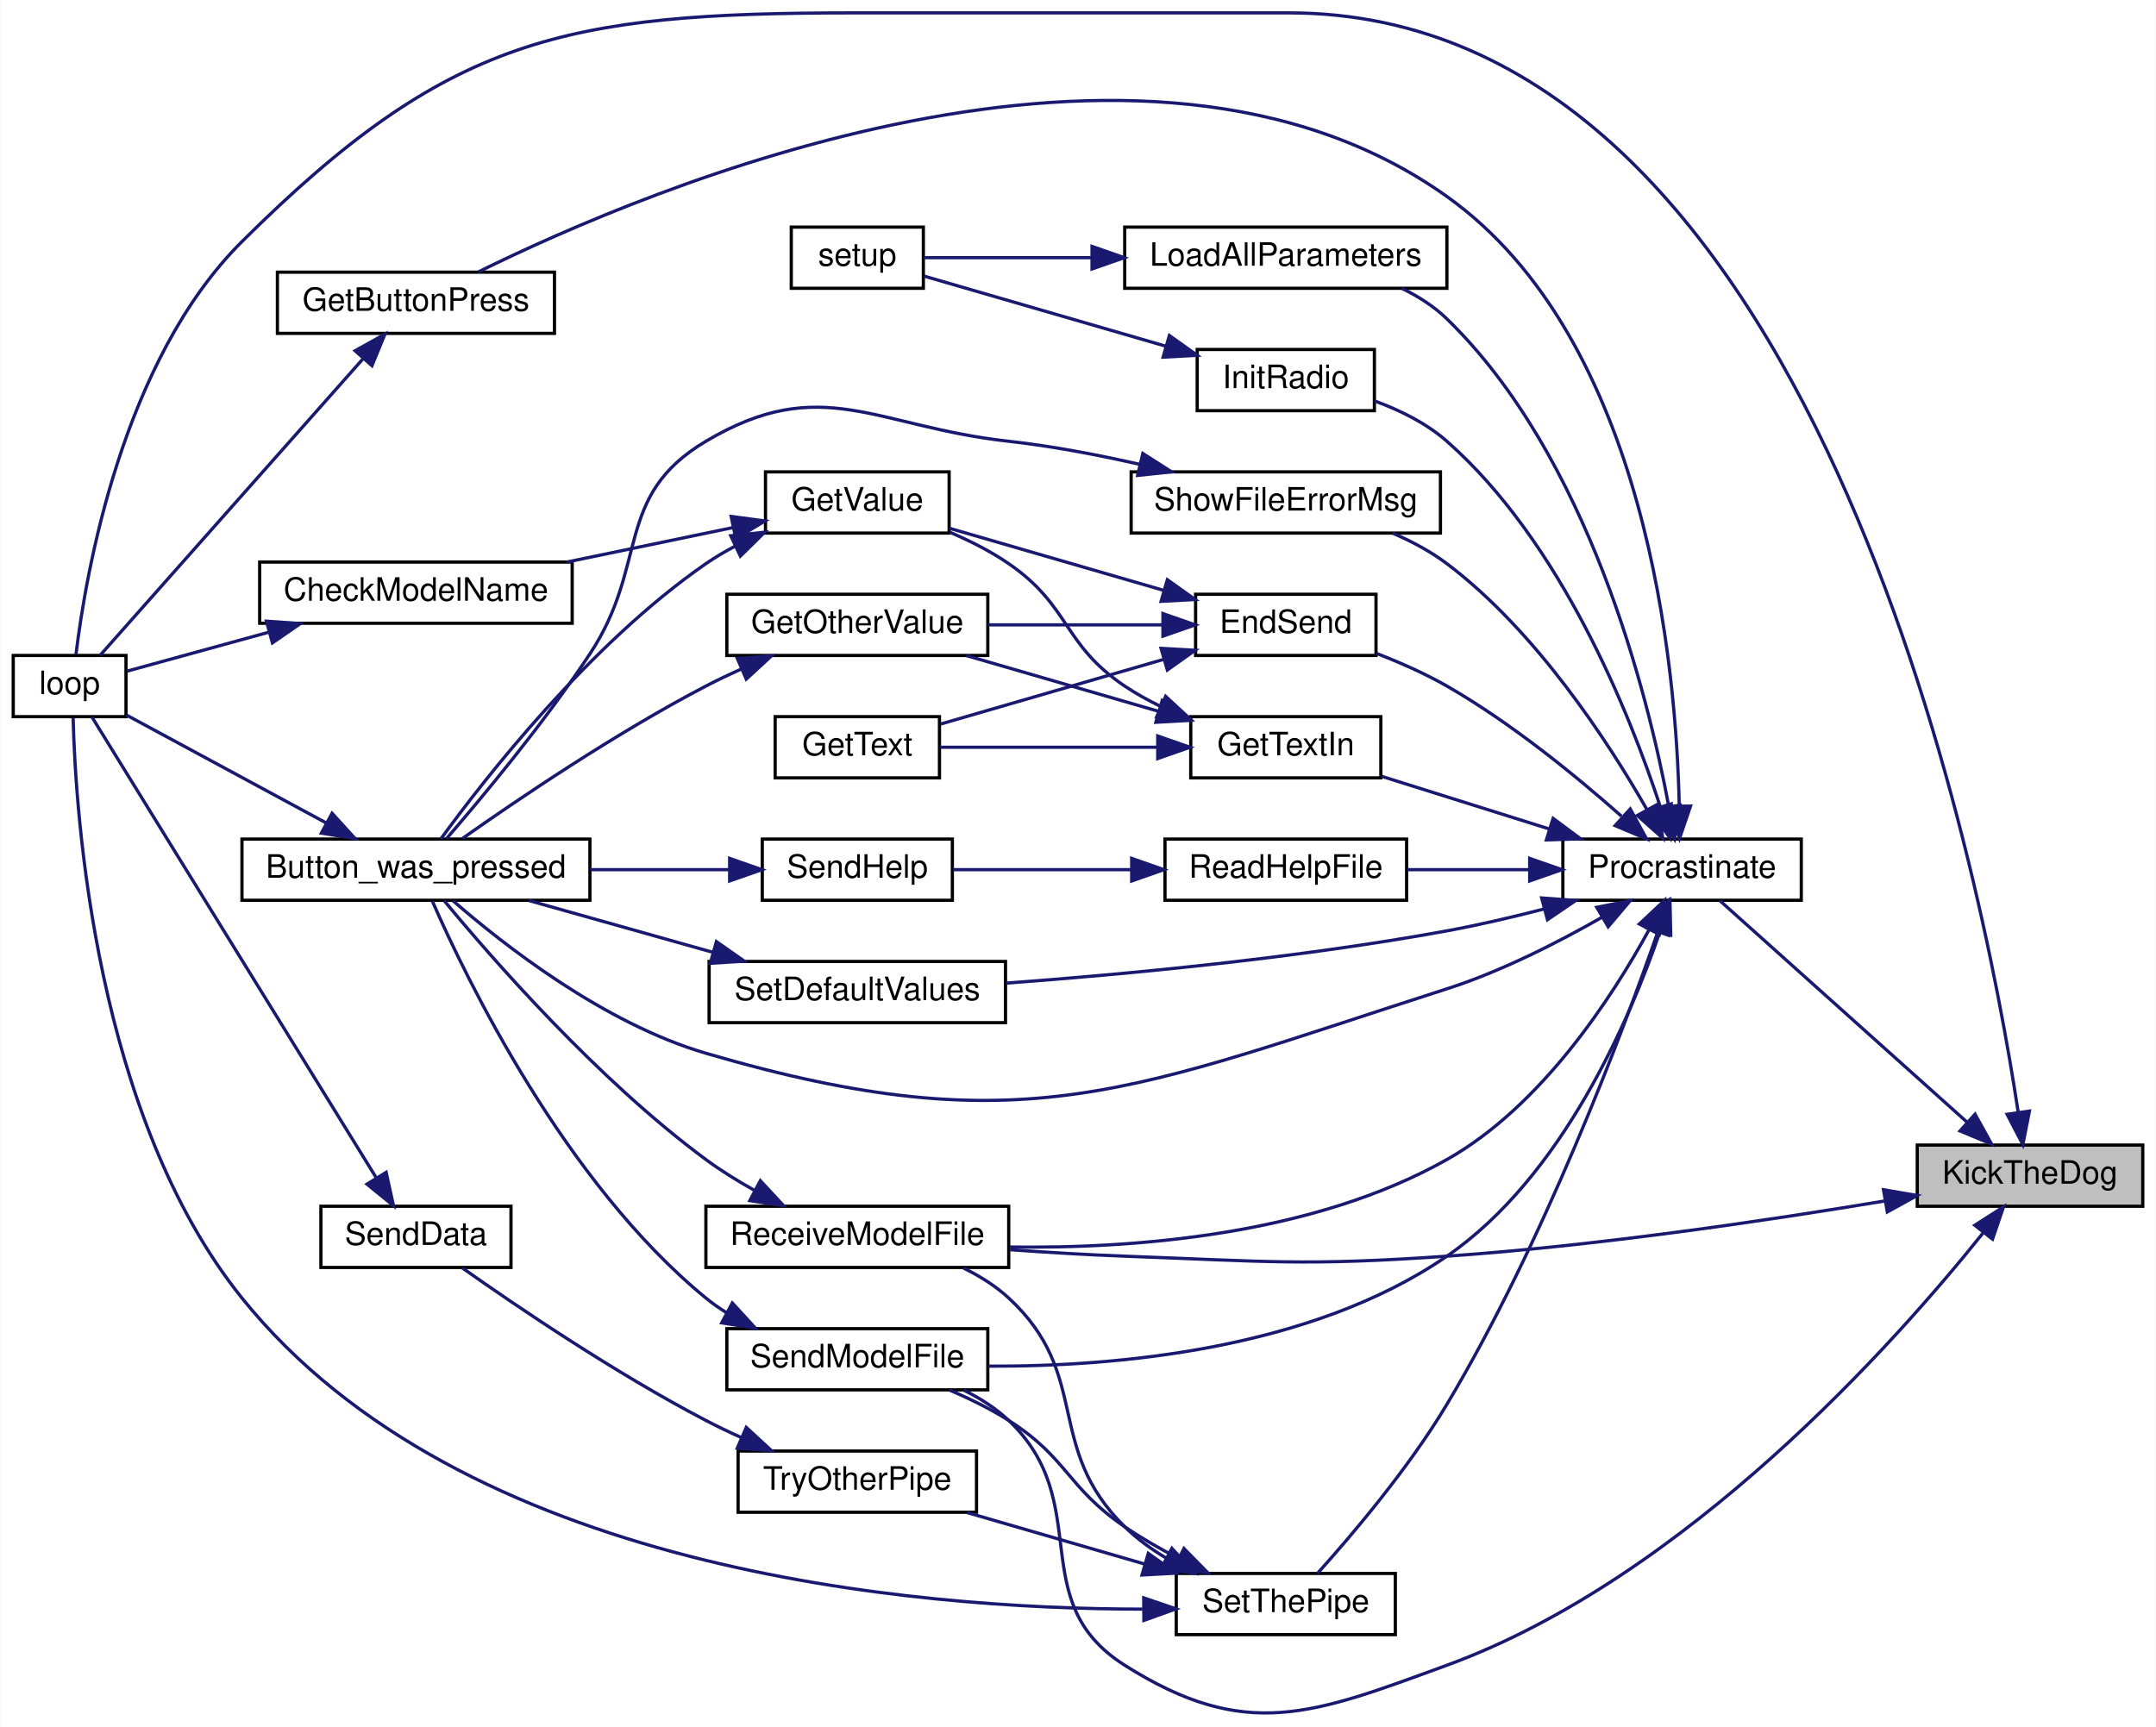
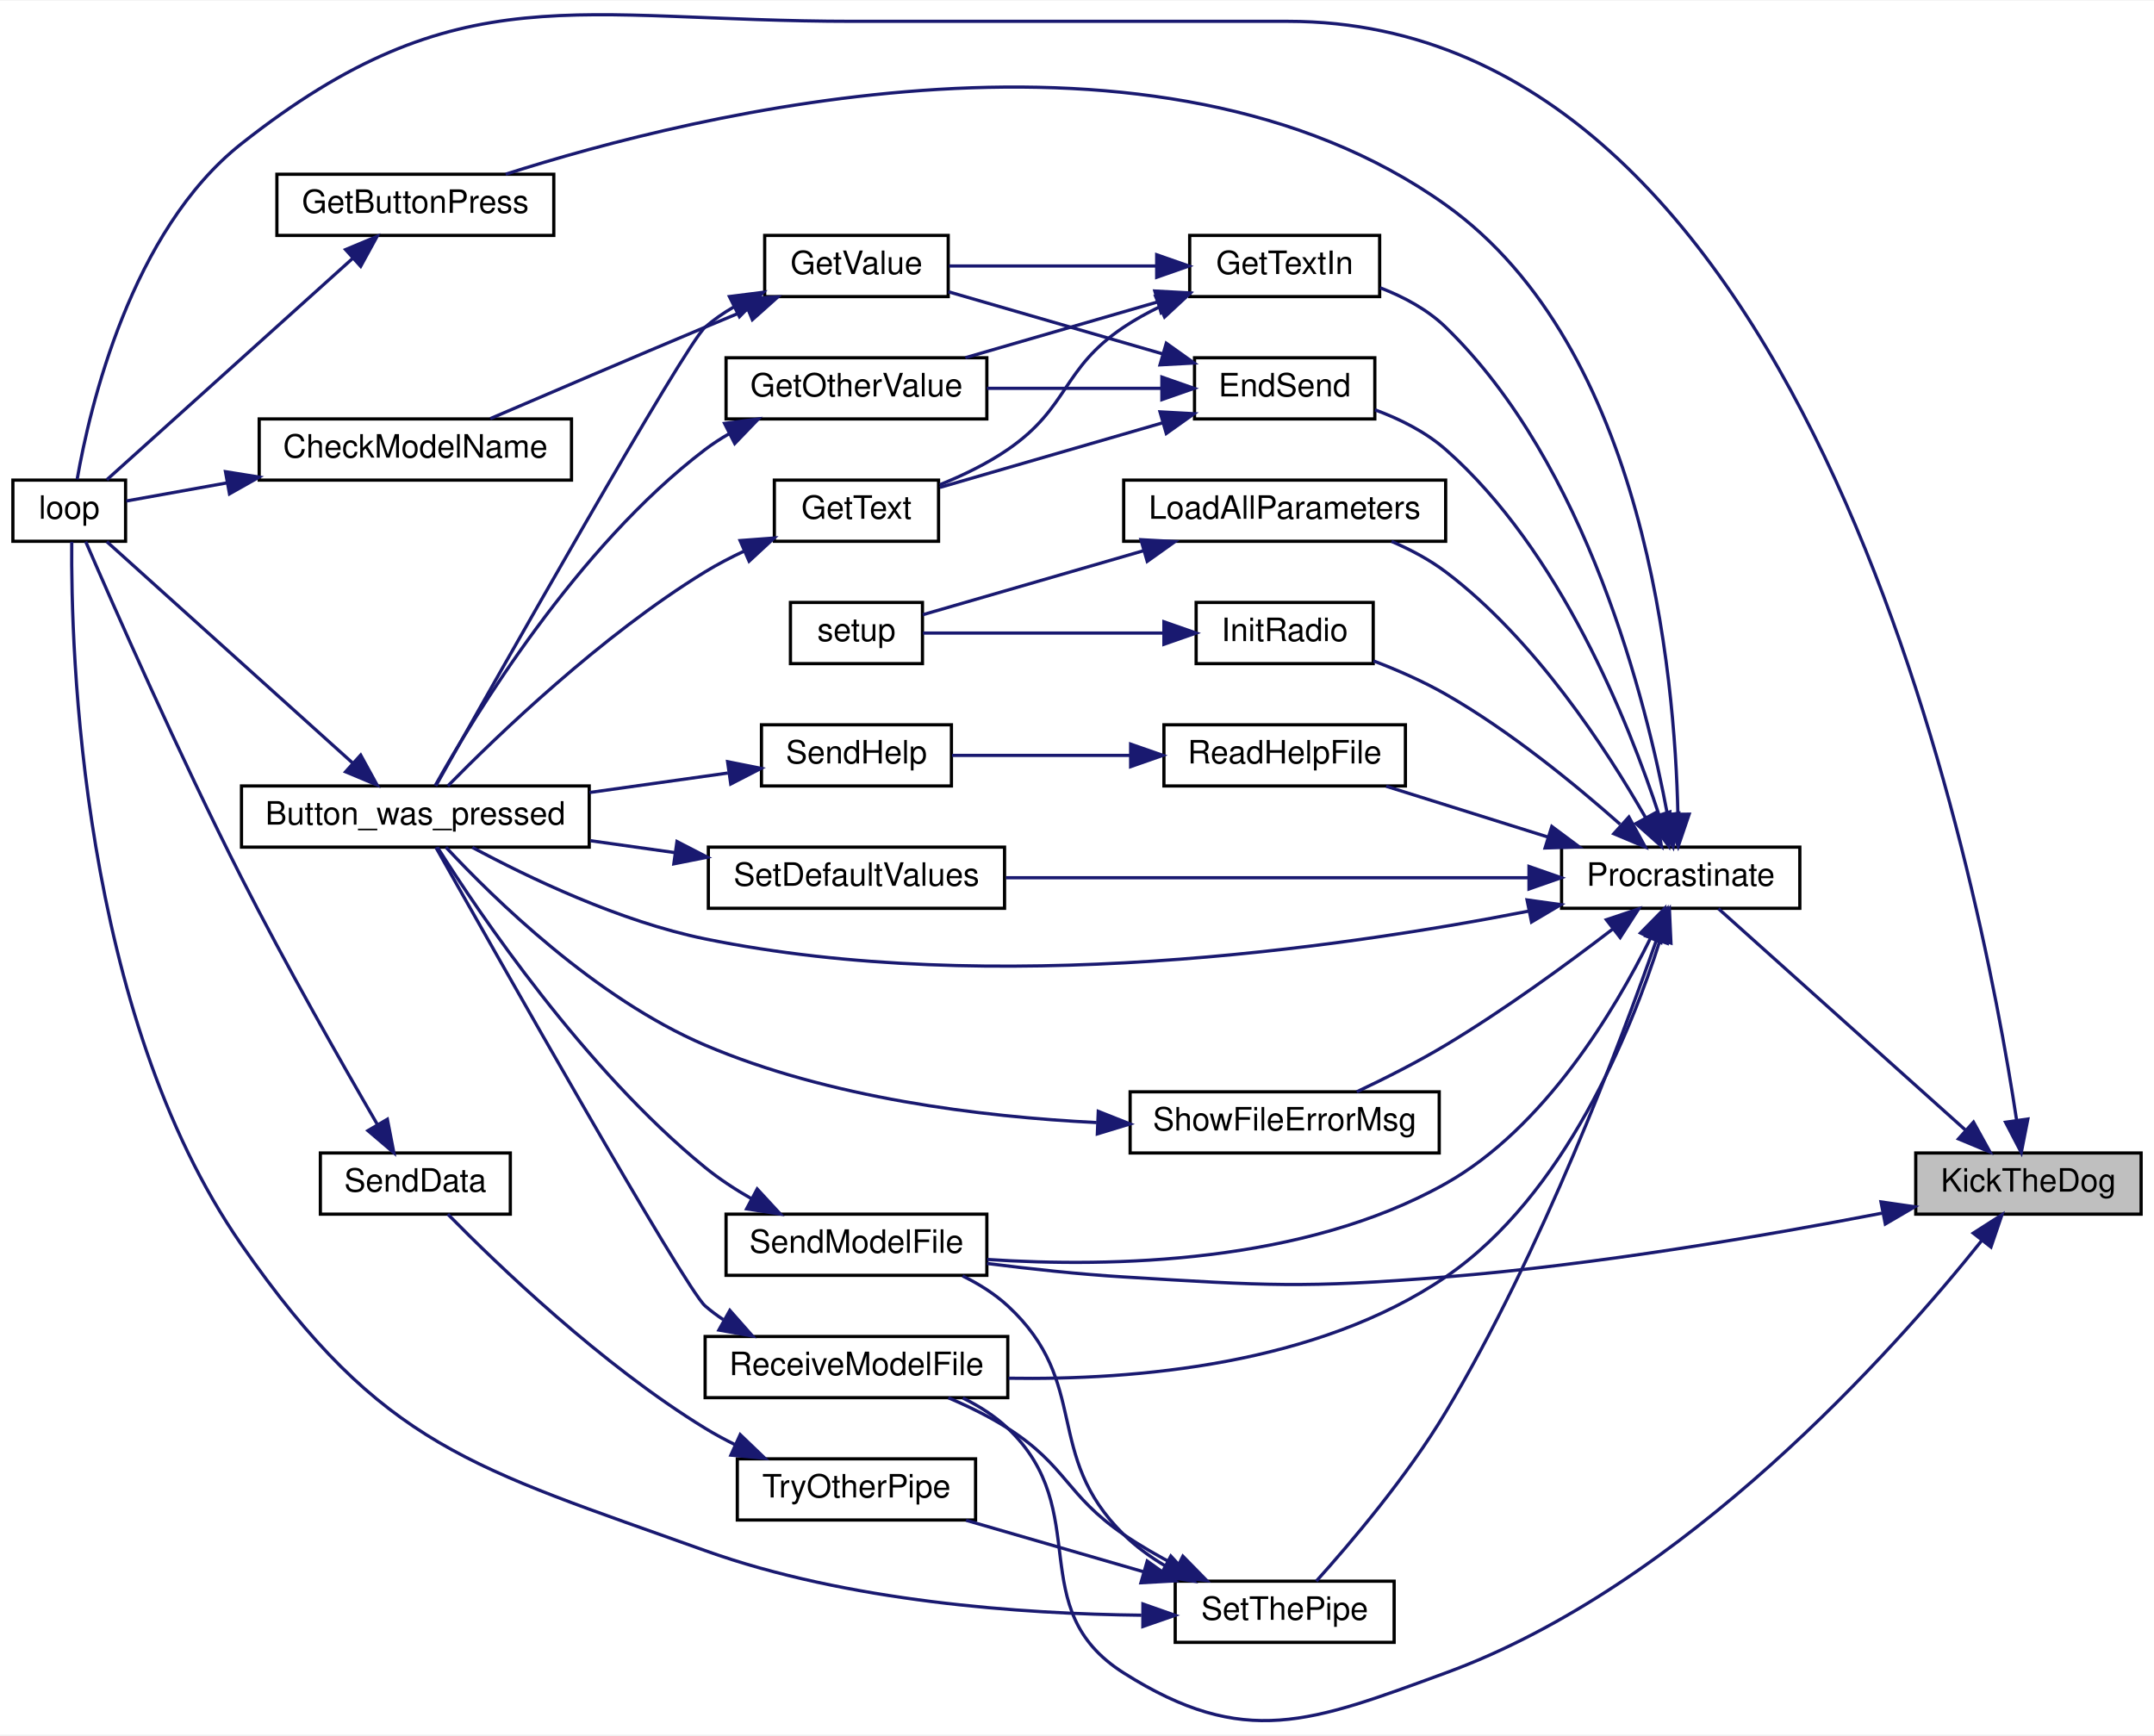
- <svg xmlns="http://www.w3.org/2000/svg" xmlns:xlink="http://www.w3.org/1999/xlink" width="669pt" height="536pt" viewBox="0.00 0.00 669.00 536.17">
-   <g id="graph0" class="graph" transform="scale(1 1) rotate(0) translate(4 532.17)">
-     <polygon fill="white" stroke="transparent" points="-4,4 -4,-532.17 665,-532.17 665,4 -4,4" />
+ <svg xmlns="http://www.w3.org/2000/svg" xmlns:xlink="http://www.w3.org/1999/xlink" width="669pt" height="539pt" viewBox="0.00 0.00 669.00 538.59">
+   <g id="graph0" class="graph" transform="scale(1 1) rotate(0) translate(4 534.59)">
+     <polygon fill="white" stroke="transparent" points="-4,4 -4,-534.59 665,-534.59 665,4 -4,4" />
    <g id="node1" class="node">
      <g id="a_node1">
        <a xlink:title=" ">
          <polygon fill="#bfbfbf" stroke="black" points="591,-157.67 591,-176.67 661,-176.67 661,-157.67 591,-157.67" />
          <text text-anchor="middle" x="626" y="-164.67" font-family="Helvetica,sans-Serif" font-size="10.00">KickTheDog</text>
        </a>
      </g>
    </g>
    <g id="node2" class="node">
      <g id="a_node2">
        <a xlink:href="_transmitter_code_2src_2main_8cpp.html#afe461d27b9c48d5921c00d521181f12f" target="_top" xlink:title=" ">
-           <polygon fill="white" stroke="black" points="0,-309.67 0,-328.67 35,-328.67 35,-309.67 0,-309.67" />
-           <text text-anchor="middle" x="17.5" y="-316.67" font-family="Helvetica,sans-Serif" font-size="10.00">loop</text>
+           <polygon fill="white" stroke="black" points="0,-366.67 0,-385.67 35,-385.67 35,-366.67 0,-366.67" />
+           <text text-anchor="middle" x="17.5" y="-373.67" font-family="Helvetica,sans-Serif" font-size="10.00">loop</text>
        </a>
      </g>
    </g>
    <g id="edge1" class="edge">
-       <path fill="none" stroke="midnightblue" d="M622.33,-186.86C610.91,-262.24 559.08,-528.17 396,-528.17 396,-528.17 396,-528.17 261,-528.17 170.85,-528.17 134.93,-520.72 71,-457.17 33.73,-420.12 22.49,-353.91 19.48,-329.01" />
+       <path fill="none" stroke="midnightblue" d="M622.33,-186.86C610.91,-262.24 559.08,-528.17 396,-528.17 396,-528.17 396,-528.17 261,-528.17 174.88,-528.17 138.59,-543.53 71,-490.17 36.62,-463.03 23.86,-408.23 19.97,-385.94" />
      <polygon fill="midnightblue" stroke="midnightblue" points="625.82,-187.22 623.78,-176.82 618.89,-186.22 625.82,-187.22" />
    </g>
    <g id="node3" class="node">
      <g id="a_node3">
        <a xlink:href="_radio_functions_8cpp.html#a760609a682300dfe6bfaac737fd4d5eb" target="_top" xlink:title=" ">
          <polygon fill="white" stroke="black" points="481,-252.67 481,-271.67 555,-271.67 555,-252.67 481,-252.67" />
          <text text-anchor="middle" x="518" y="-259.67" font-family="Helvetica,sans-Serif" font-size="10.00">Procrastinate</text>
        </a>
      </g>
    </g>
    <g id="edge2" class="edge">
      <path fill="none" stroke="midnightblue" d="M606.58,-183.67C584.37,-203.58 547.76,-236.39 529.73,-252.55" />
      <polygon fill="midnightblue" stroke="midnightblue" points="608.94,-186.26 614.06,-176.98 604.27,-181.05 608.94,-186.26" />
    </g>
    <g id="node17" class="node">
      <g id="a_node17">
        <a xlink:href="_transmitter_code_2src_2main_8cpp.html#ab7c9edf843c732d7fe296564f39bc0dc" target="_top" xlink:title="RECEIVE A MODEL FILE.">
-           <polygon fill="white" stroke="black" points="215,-138.67 215,-157.67 309,-157.67 309,-138.67 215,-138.67" />
-           <text text-anchor="middle" x="262" y="-145.67" font-family="Helvetica,sans-Serif" font-size="10.00">ReceiveModelFile</text>
-         </a>
-       </g>
-     </g>
-     <g id="edge41" class="edge">
-       <path fill="none" stroke="midnightblue" d="M580.72,-159.28C544.39,-153.23 491.55,-145.39 445,-142.17 400.66,-139.1 389.41,-140.55 345,-142.17 333.45,-142.59 320.99,-143.35 309.37,-144.18" />
-       <polygon fill="midnightblue" stroke="midnightblue" points="580.53,-162.8 590.97,-161.01 581.7,-155.9 580.53,-162.8" />
+           <polygon fill="white" stroke="black" points="215,-100.67 215,-119.67 309,-119.67 309,-100.67 215,-100.67" />
+           <text text-anchor="middle" x="262" y="-107.67" font-family="Helvetica,sans-Serif" font-size="10.00">ReceiveModelFile</text>
+         </a>
+       </g>
+     </g>
+     <g id="edge42" class="edge">
+       <path fill="none" stroke="midnightblue" d="M611.42,-149.37C584.26,-115.43 519.4,-42.38 445,-15.17 403.26,0.1 382.56,8.6 345,-15.17 313.42,-35.16 336.09,-65.42 309,-91.17 304.99,-94.98 300.11,-98.07 295.05,-100.57" />
+       <polygon fill="midnightblue" stroke="midnightblue" points="608.86,-151.77 617.78,-157.48 614.36,-147.45 608.86,-151.77" />
    </g>
    <g id="node18" class="node">
      <g id="a_node18">
        <a xlink:href="_transmitter_code_2src_2main_8cpp.html#a58c67a975068930341f0663e0a08c9d3" target="_top" xlink:title="SEND A MODEL FILE.">
-           <polygon fill="white" stroke="black" points="221.5,-100.67 221.5,-119.67 302.5,-119.67 302.5,-100.67 221.5,-100.67" />
-           <text text-anchor="middle" x="262" y="-107.67" font-family="Helvetica,sans-Serif" font-size="10.00">SendModelFile</text>
-         </a>
-       </g>
-     </g>
-     <g id="edge42" class="edge">
-       <path fill="none" stroke="midnightblue" d="M611.42,-149.37C584.26,-115.43 519.4,-42.38 445,-15.17 403.26,0.1 382.56,8.6 345,-15.17 313.42,-35.16 336.09,-65.42 309,-91.17 304.99,-94.98 300.11,-98.07 295.05,-100.57" />
-       <polygon fill="midnightblue" stroke="midnightblue" points="608.86,-151.77 617.78,-157.48 614.36,-147.45 608.86,-151.77" />
+           <polygon fill="white" stroke="black" points="221.5,-138.67 221.5,-157.67 302.5,-157.67 302.5,-138.67 221.5,-138.67" />
+           <text text-anchor="middle" x="262" y="-145.67" font-family="Helvetica,sans-Serif" font-size="10.00">SendModelFile</text>
+         </a>
+       </g>
+     </g>
+     <g id="edge43" class="edge">
+       <path fill="none" stroke="midnightblue" d="M580.45,-157.96C544.17,-150.95 491.52,-141.89 445,-138.17 400.7,-134.62 389.36,-135.47 345,-138.17 331.11,-139.01 315.98,-140.65 302.53,-142.36" />
+       <polygon fill="midnightblue" stroke="midnightblue" points="580.2,-161.48 590.69,-159.96 581.55,-154.61 580.2,-161.48" />
    </g>
    <g id="node4" class="node">
      <g id="a_node4">
        <a xlink:href="_transmitter_code_2src_2main_8cpp.html#aed6c682ed45951f95e0b02cf6b570da2" target="_top" xlink:title=" ">
-           <polygon fill="white" stroke="black" points="71,-252.67 71,-271.67 179,-271.67 179,-252.67 71,-252.67" />
-           <text text-anchor="middle" x="125" y="-259.67" font-family="Helvetica,sans-Serif" font-size="10.00">Button_was_pressed</text>
+           <polygon fill="white" stroke="black" points="71,-271.67 71,-290.67 179,-290.67 179,-271.67 71,-271.67" />
+           <text text-anchor="middle" x="125" y="-278.67" font-family="Helvetica,sans-Serif" font-size="10.00">Button_was_pressed</text>
        </a>
      </g>
    </g>
    <g id="edge3" class="edge">
-       <path fill="none" stroke="midnightblue" d="M493.18,-247.41C479.55,-239.62 461.85,-230.57 445,-225.17 347.29,-193.83 313.47,-176.34 215,-205.17 183.3,-214.45 152.18,-238.86 136.49,-252.53" />
-       <polygon fill="midnightblue" stroke="midnightblue" points="491.51,-250.49 501.91,-252.54 495.06,-244.45 491.51,-250.49" />
+       <path fill="none" stroke="midnightblue" d="M470.91,-251.82C411.23,-240.12 304.28,-224.91 215,-243.17 188.5,-248.59 160.13,-262.22 142.72,-271.59" />
+       <polygon fill="midnightblue" stroke="midnightblue" points="470.28,-255.27 480.78,-253.81 471.67,-248.41 470.28,-255.27" />
    </g>
    <g id="node5" class="node">
      <g id="a_node5">
        <a xlink:href="_transmitter_code_2src_2main_8cpp.html#ad7b8aa834c87265667a5687b1787a1cc" target="_top" xlink:title=" ">
-           <polygon fill="white" stroke="black" points="367,-328.67 367,-347.67 423,-347.67 423,-328.67 367,-328.67" />
-           <text text-anchor="middle" x="395" y="-335.67" font-family="Helvetica,sans-Serif" font-size="10.00">EndSend</text>
+           <polygon fill="white" stroke="black" points="367,-404.67 367,-423.67 423,-423.67 423,-404.67 367,-404.67" />
+           <text text-anchor="middle" x="395" y="-411.67" font-family="Helvetica,sans-Serif" font-size="10.00">EndSend</text>
        </a>
      </g>
    </g>
    <g id="edge5" class="edge">
-       <path fill="none" stroke="midnightblue" d="M499.18,-278.78C485.24,-291.13 464.94,-307.76 445,-319.17 438.19,-323.07 430.43,-326.49 423.12,-329.32" />
-       <polygon fill="midnightblue" stroke="midnightblue" points="501.91,-281.03 506.98,-271.73 497.22,-275.84 501.91,-281.03" />
+       <path fill="none" stroke="midnightblue" d="M511.25,-281.69C501.86,-310.34 480.64,-363.77 445,-395.17 438.77,-400.66 430.78,-404.64 423.06,-407.5" />
+       <polygon fill="midnightblue" stroke="midnightblue" points="514.63,-282.61 514.27,-272.02 507.94,-280.52 514.63,-282.61" />
    </g>
    <g id="node10" class="node">
      <g id="a_node10">
        <a xlink:href="_transmitter_code_2src_2main_8cpp.html#acd96c3022716bba17005df2e6b3d0ed6" target="_top" xlink:title=" ">
-           <polygon fill="white" stroke="black" points="82,-428.67 82,-447.67 168,-447.67 168,-428.67 82,-428.67" />
-           <text text-anchor="middle" x="125" y="-435.67" font-family="Helvetica,sans-Serif" font-size="10.00">GetButtonPress</text>
-         </a>
-       </g>
-     </g>
-     <g id="edge13" class="edge">
-       <path fill="none" stroke="midnightblue" d="M517.13,-281.91C516.21,-324.93 507.24,-426.78 445,-471.17 350.03,-538.9 196.86,-473.67 144.35,-447.74" />
+           <polygon fill="white" stroke="black" points="82,-461.67 82,-480.67 168,-480.67 168,-461.67 82,-461.67" />
+           <text text-anchor="middle" x="125" y="-468.67" font-family="Helvetica,sans-Serif" font-size="10.00">GetButtonPress</text>
+         </a>
+       </g>
+     </g>
+     <g id="edge14" class="edge">
+       <path fill="none" stroke="midnightblue" d="M517.13,-281.91C516.21,-324.93 507.24,-426.78 445,-471.17 355.27,-535.16 212.28,-499.67 153.06,-480.69" />
      <polygon fill="midnightblue" stroke="midnightblue" points="520.63,-281.91 517.22,-271.88 513.63,-281.85 520.63,-281.91" />
    </g>
    <g id="node11" class="node">
      <g id="a_node11">
        <a xlink:href="_transmitter_code_2src_2main_8cpp.html#a6fe457db5d6bc71ccb447dee824abf6a" target="_top" xlink:title=" ">
-           <polygon fill="white" stroke="black" points="365.5,-290.67 365.5,-309.67 424.5,-309.67 424.5,-290.67 365.5,-290.67" />
-           <text text-anchor="middle" x="395" y="-297.67" font-family="Helvetica,sans-Serif" font-size="10.00">GetTextIn</text>
-         </a>
-       </g>
-     </g>
-     <g id="edge15" class="edge">
-       <path fill="none" stroke="midnightblue" d="M476.79,-274.8C459.8,-280.13 440.39,-286.23 424.86,-291.11" />
-       <polygon fill="midnightblue" stroke="midnightblue" points="477.97,-278.09 486.47,-271.76 475.88,-271.41 477.97,-278.09" />
+           <polygon fill="white" stroke="black" points="365.5,-442.67 365.5,-461.67 424.5,-461.67 424.5,-442.67 365.5,-442.67" />
+           <text text-anchor="middle" x="395" y="-449.67" font-family="Helvetica,sans-Serif" font-size="10.00">GetTextIn</text>
+         </a>
+       </g>
+     </g>
+     <g id="edge16" class="edge">
+       <path fill="none" stroke="midnightblue" d="M513.9,-281.68C507.37,-316.68 488.98,-390.43 445,-433.17 439.37,-438.64 432,-442.58 424.68,-445.4" />
+       <polygon fill="midnightblue" stroke="midnightblue" points="517.36,-282.22 515.63,-271.77 510.47,-281.02 517.36,-282.22" />
    </g>
    <g id="node12" class="node">
      <g id="a_node12">
        <a xlink:href="_radio_functions_8cpp.html#a86ce6c54618629a61b8502786d2ce82c" target="_top" xlink:title=" ">
-           <polygon fill="white" stroke="black" points="367.5,-404.67 367.5,-423.67 422.5,-423.67 422.5,-404.67 367.5,-404.67" />
-           <text text-anchor="middle" x="395" y="-411.67" font-family="Helvetica,sans-Serif" font-size="10.00">InitRadio</text>
-         </a>
-       </g>
-     </g>
-     <g id="edge19" class="edge">
-       <path fill="none" stroke="midnightblue" d="M511.25,-281.69C501.86,-310.34 480.64,-363.77 445,-395.17 438.63,-400.78 430.43,-404.82 422.55,-407.69" />
-       <polygon fill="midnightblue" stroke="midnightblue" points="514.63,-282.61 514.27,-272.02 507.94,-280.52 514.63,-282.61" />
+           <polygon fill="white" stroke="black" points="367.5,-328.67 367.5,-347.67 422.5,-347.67 422.5,-328.67 367.5,-328.67" />
+           <text text-anchor="middle" x="395" y="-335.67" font-family="Helvetica,sans-Serif" font-size="10.00">InitRadio</text>
+         </a>
+       </g>
+     </g>
+     <g id="edge20" class="edge">
+       <path fill="none" stroke="midnightblue" d="M499.18,-278.78C485.24,-291.13 464.94,-307.76 445,-319.17 438.03,-323.16 430.06,-326.65 422.61,-329.51" />
+       <polygon fill="midnightblue" stroke="midnightblue" points="501.91,-281.03 506.98,-271.73 497.22,-275.84 501.91,-281.03" />
    </g>
    <g id="node14" class="node">
      <g id="a_node14">
        <a xlink:href="_transmitter_code_2src_2main_8cpp.html#a909acb7ed667a5cc9c4ec6191fc33e75" target="_top" xlink:title=" ">
-           <polygon fill="white" stroke="black" points="345,-442.67 345,-461.67 445,-461.67 445,-442.67 345,-442.67" />
-           <text text-anchor="middle" x="395" y="-449.67" font-family="Helvetica,sans-Serif" font-size="10.00">LoadAllParameters</text>
-         </a>
-       </g>
-     </g>
-     <g id="edge21" class="edge">
-       <path fill="none" stroke="midnightblue" d="M513.9,-281.68C507.37,-316.68 488.98,-390.43 445,-433.17 441.01,-437.05 436.14,-440.16 431.03,-442.64" />
-       <polygon fill="midnightblue" stroke="midnightblue" points="517.36,-282.22 515.63,-271.77 510.47,-281.02 517.36,-282.22" />
+           <polygon fill="white" stroke="black" points="345,-366.67 345,-385.67 445,-385.67 445,-366.67 345,-366.67" />
+           <text text-anchor="middle" x="395" y="-373.67" font-family="Helvetica,sans-Serif" font-size="10.00">LoadAllParameters</text>
+         </a>
+       </g>
+     </g>
+     <g id="edge22" class="edge">
+       <path fill="none" stroke="midnightblue" d="M507.05,-280.91C494.95,-302.08 472.67,-336.3 445,-357.17 439.97,-360.96 434.1,-364.09 428.19,-366.63" />
+       <polygon fill="midnightblue" stroke="midnightblue" points="510.24,-282.38 512.02,-271.93 504.11,-278.99 510.24,-282.38" />
    </g>
    <g id="node15" class="node">
      <g id="a_node15">
        <a xlink:href="_transmitter_code_2src_2main_8cpp.html#a1f216143939b915de657fd5a3b3afdd8" target="_top" xlink:title=" ">
-           <polygon fill="white" stroke="black" points="357.5,-252.67 357.5,-271.67 432.5,-271.67 432.5,-252.67 357.5,-252.67" />
-           <text text-anchor="middle" x="395" y="-259.67" font-family="Helvetica,sans-Serif" font-size="10.00">ReadHelpFile</text>
-         </a>
-       </g>
-     </g>
-     <g id="edge23" class="edge">
-       <path fill="none" stroke="midnightblue" d="M470.44,-262.17C457.93,-262.17 444.58,-262.17 432.7,-262.17" />
-       <polygon fill="midnightblue" stroke="midnightblue" points="470.7,-265.67 480.7,-262.17 470.7,-258.67 470.7,-265.67" />
-     </g>
-     <g id="edge26" class="edge">
-       <path fill="none" stroke="midnightblue" d="M507.78,-243.56C496.23,-222.42 474.34,-188.72 445,-172.17 403.36,-148.68 348.03,-144.48 309.35,-145.02" />
-       <polygon fill="midnightblue" stroke="midnightblue" points="504.74,-245.3 512.47,-252.54 510.94,-242.06 504.74,-245.3" />
-     </g>
-     <g id="edge28" class="edge">
-       <path fill="none" stroke="midnightblue" d="M511.14,-242.91C501.81,-215.77 480.88,-166.83 445,-142.17 402.7,-113.09 342.18,-107.86 302.74,-108.03" />
-       <polygon fill="midnightblue" stroke="midnightblue" points="507.82,-244.04 514.25,-252.46 514.48,-241.87 507.82,-244.04" />
+           <polygon fill="white" stroke="black" points="357.5,-290.67 357.5,-309.67 432.5,-309.67 432.5,-290.67 357.5,-290.67" />
+           <text text-anchor="middle" x="395" y="-297.67" font-family="Helvetica,sans-Serif" font-size="10.00">ReadHelpFile</text>
+         </a>
+       </g>
+     </g>
+     <g id="edge24" class="edge">
+       <path fill="none" stroke="midnightblue" d="M476.62,-274.85C460.27,-279.98 441.71,-285.81 426.52,-290.58" />
+       <polygon fill="midnightblue" stroke="midnightblue" points="477.97,-278.09 486.47,-271.76 475.88,-271.41 477.97,-278.09" />
+     </g>
+     <g id="edge27" class="edge">
+       <path fill="none" stroke="midnightblue" d="M511.53,-242.59C502.59,-214.52 482.03,-163.43 445,-138.17 404.99,-110.87 348.6,-106.08 309.22,-106.71" />
+       <polygon fill="midnightblue" stroke="midnightblue" points="508.26,-243.87 514.49,-252.44 514.97,-241.86 508.26,-243.87" />
+     </g>
+     <g id="edge29" class="edge">
+       <path fill="none" stroke="midnightblue" d="M508.62,-243.39C497.56,-221.02 475.8,-184.52 445,-167.17 400.99,-142.37 341.44,-141.05 302.63,-143.6" />
+       <polygon fill="midnightblue" stroke="midnightblue" points="505.51,-245 512.95,-252.55 511.84,-242.01 505.51,-245" />
    </g>
    <g id="node19" class="node">
      <g id="a_node19">
        <a xlink:href="_transmitter_code_2src_2main_8cpp.html#acbd0460ea44a7d07e4d77878411febb4" target="_top" xlink:title=" ">
-           <polygon fill="white" stroke="black" points="216,-214.67 216,-233.67 308,-233.67 308,-214.67 216,-214.67" />
-           <text text-anchor="middle" x="262" y="-221.67" font-family="Helvetica,sans-Serif" font-size="10.00">SetDefaultValues</text>
-         </a>
-       </g>
-     </g>
-     <g id="edge30" class="edge">
-       <path fill="none" stroke="midnightblue" d="M475.06,-249.94C465.26,-247.41 454.82,-244.97 445,-243.17 398.75,-234.7 345.15,-229.68 308.15,-226.94" />
-       <polygon fill="midnightblue" stroke="midnightblue" points="474.42,-253.39 484.98,-252.59 476.22,-246.63 474.42,-253.39" />
+           <polygon fill="white" stroke="black" points="216,-252.67 216,-271.67 308,-271.67 308,-252.67 216,-252.67" />
+           <text text-anchor="middle" x="262" y="-259.67" font-family="Helvetica,sans-Serif" font-size="10.00">SetDefaultValues</text>
+         </a>
+       </g>
+     </g>
+     <g id="edge31" class="edge">
+       <path fill="none" stroke="midnightblue" d="M470.85,-262.17C424.75,-262.17 354.3,-262.17 308.44,-262.17" />
+       <polygon fill="midnightblue" stroke="midnightblue" points="470.88,-265.67 480.88,-262.17 470.88,-258.67 470.88,-265.67" />
    </g>
    <g id="node20" class="node">
      <g id="a_node20">
        <a xlink:href="_radio_functions_8cpp.html#a70dc6f8d2e5ccef6b8e4a2b9b0afb2ce" target="_top" xlink:title=" ">
          <polygon fill="white" stroke="black" points="361,-24.67 361,-43.67 429,-43.67 429,-24.67 361,-24.67" />
          <text text-anchor="middle" x="395" y="-31.67" font-family="Helvetica,sans-Serif" font-size="10.00">SetThePipe</text>
        </a>
      </g>
    </g>
-     <g id="edge32" class="edge">
+     <g id="edge33" class="edge">
      <path fill="none" stroke="midnightblue" d="M510.37,-242.54C499.19,-210.64 474.86,-146.09 445,-96.17 433.03,-76.15 415.35,-55.38 404.82,-43.68" />
      <polygon fill="midnightblue" stroke="midnightblue" points="507.2,-244.07 513.76,-252.39 513.81,-241.79 507.2,-244.07" />
    </g>
    <g id="node23" class="node">
      <g id="a_node23">
        <a xlink:href="_transmitter_code_2src_2main_8cpp.html#a1e7673fa1ef97d68711edd0da2abed9b" target="_top" xlink:title=" ">
-           <polygon fill="white" stroke="black" points="347,-366.67 347,-385.67 443,-385.67 443,-366.67 347,-366.67" />
-           <text text-anchor="middle" x="395" y="-373.67" font-family="Helvetica,sans-Serif" font-size="10.00">ShowFileErrorMsg</text>
-         </a>
-       </g>
-     </g>
-     <g id="edge39" class="edge">
-       <path fill="none" stroke="midnightblue" d="M507.05,-280.91C494.95,-302.08 472.67,-336.3 445,-357.17 439.97,-360.96 434.1,-364.09 428.19,-366.63" />
-       <polygon fill="midnightblue" stroke="midnightblue" points="510.24,-282.38 512.02,-271.93 504.11,-278.99 510.24,-282.38" />
+           <polygon fill="white" stroke="black" points="347,-176.67 347,-195.67 443,-195.67 443,-176.67 347,-176.67" />
+           <text text-anchor="middle" x="395" y="-183.67" font-family="Helvetica,sans-Serif" font-size="10.00">ShowFileErrorMsg</text>
+         </a>
+       </g>
+     </g>
+     <g id="edge40" class="edge">
+       <path fill="none" stroke="midnightblue" d="M496.93,-246.26C482.83,-235.43 463.28,-221.14 445,-210.17 436.23,-204.9 426.14,-199.81 417.4,-195.68" />
+       <polygon fill="midnightblue" stroke="midnightblue" points="494.91,-249.12 504.95,-252.49 499.2,-243.59 494.91,-249.12" />
    </g>
    <g id="edge4" class="edge">
-       <path fill="none" stroke="midnightblue" d="M97.08,-276.71C77.53,-287.27 51.7,-301.23 35.09,-310.2" />
-       <polygon fill="midnightblue" stroke="midnightblue" points="98.97,-279.67 106.1,-271.84 95.64,-273.51 98.97,-279.67" />
+       <path fill="none" stroke="midnightblue" d="M105.67,-297.67C83.56,-317.58 47.13,-350.39 29.18,-366.55" />
+       <polygon fill="midnightblue" stroke="midnightblue" points="108.02,-300.27 113.11,-290.98 103.33,-295.07 108.02,-300.27" />
    </g>
    <g id="node6" class="node">
      <g id="a_node6">
        <a xlink:href="_transmitter_code_2src_2main_8cpp.html#ac8919b32f9c38cc65c7b93cae664acfb" target="_top" xlink:title=" ">
-           <polygon fill="white" stroke="black" points="221.5,-328.67 221.5,-347.67 302.5,-347.67 302.5,-328.67 221.5,-328.67" />
-           <text text-anchor="middle" x="262" y="-335.67" font-family="Helvetica,sans-Serif" font-size="10.00">GetOtherValue</text>
+           <polygon fill="white" stroke="black" points="221.5,-404.67 221.5,-423.67 302.5,-423.67 302.5,-404.67 221.5,-404.67" />
+           <text text-anchor="middle" x="262" y="-411.67" font-family="Helvetica,sans-Serif" font-size="10.00">GetOtherValue</text>
        </a>
      </g>
    </g>
    <g id="edge6" class="edge">
-       <path fill="none" stroke="midnightblue" d="M356.76,-338.17C339.82,-338.17 319.75,-338.17 302.54,-338.17" />
-       <polygon fill="midnightblue" stroke="midnightblue" points="356.86,-341.67 366.86,-338.17 356.86,-334.67 356.86,-341.67" />
+       <path fill="none" stroke="midnightblue" d="M356.76,-414.17C339.82,-414.17 319.75,-414.17 302.54,-414.17" />
+       <polygon fill="midnightblue" stroke="midnightblue" points="356.86,-417.67 366.86,-414.17 356.86,-410.67 356.86,-417.67" />
    </g>
    <g id="node7" class="node">
      <g id="a_node7">
        <a xlink:href="_transmitter_code_2src_2main_8cpp.html#a8e271ca29dc3c90bcf0e465b41bd71ff" target="_top" xlink:title=" ">
-           <polygon fill="white" stroke="black" points="236.5,-290.67 236.5,-309.67 287.5,-309.67 287.5,-290.67 236.5,-290.67" />
-           <text text-anchor="middle" x="262" y="-297.67" font-family="Helvetica,sans-Serif" font-size="10.00">GetText</text>
+           <polygon fill="white" stroke="black" points="236.5,-366.67 236.5,-385.67 287.5,-385.67 287.5,-366.67 236.5,-366.67" />
+           <text text-anchor="middle" x="262" y="-373.67" font-family="Helvetica,sans-Serif" font-size="10.00">GetText</text>
        </a>
      </g>
    </g>
    <g id="edge8" class="edge">
-       <path fill="none" stroke="midnightblue" d="M357.12,-327.47C335,-321.05 307.46,-313.06 287.89,-307.39" />
-       <polygon fill="midnightblue" stroke="midnightblue" points="356.28,-330.87 366.86,-330.29 358.23,-324.15 356.28,-330.87" />
+       <path fill="none" stroke="midnightblue" d="M357.12,-403.47C335,-397.05 307.46,-389.06 287.89,-383.39" />
+       <polygon fill="midnightblue" stroke="midnightblue" points="356.28,-406.87 366.86,-406.29 358.23,-400.15 356.28,-406.87" />
    </g>
    <g id="node8" class="node">
      <g id="a_node8">
        <a xlink:href="_transmitter_code_2src_2main_8cpp.html#ad957c44f88874b35bd11323a86408e59" target="_top" xlink:title=" ">
-           <polygon fill="white" stroke="black" points="233.5,-366.67 233.5,-385.67 290.5,-385.67 290.5,-366.67 233.5,-366.67" />
-           <text text-anchor="middle" x="262" y="-373.67" font-family="Helvetica,sans-Serif" font-size="10.00">GetValue</text>
-         </a>
-       </g>
+           <polygon fill="white" stroke="black" points="233.5,-442.67 233.5,-461.67 290.5,-461.67 290.5,-442.67 233.5,-442.67" />
+           <text text-anchor="middle" x="262" y="-449.67" font-family="Helvetica,sans-Serif" font-size="10.00">GetValue</text>
+         </a>
+       </g>
+     </g>
+     <g id="edge10" class="edge">
+       <path fill="none" stroke="midnightblue" d="M357.23,-424.84C336.07,-430.97 309.94,-438.55 290.56,-444.17" />
+       <polygon fill="midnightblue" stroke="midnightblue" points="358.23,-428.19 366.86,-422.04 356.28,-421.47 358.23,-428.19" />
+     </g>
+     <g id="edge7" class="edge">
+       <path fill="none" stroke="midnightblue" d="M222.44,-400.06C219.83,-398.56 217.32,-396.93 215,-395.17 175.02,-364.78 143.19,-312.3 131.17,-290.79" />
+       <polygon fill="midnightblue" stroke="midnightblue" points="221.04,-403.28 231.55,-404.67 224.2,-397.03 221.04,-403.28" />
    </g>
    <g id="edge9" class="edge">
-       <path fill="none" stroke="midnightblue" d="M357.23,-348.84C336.07,-354.97 309.94,-362.55 290.56,-368.17" />
-       <polygon fill="midnightblue" stroke="midnightblue" points="358.23,-352.19 366.86,-346.04 356.28,-345.47 358.23,-352.19" />
-     </g>
-     <g id="edge7" class="edge">
-       <path fill="none" stroke="midnightblue" d="M226.02,-324.49C222.26,-322.79 218.52,-321 215,-319.17 187.02,-304.58 156.46,-283.86 139.42,-271.84" />
-       <polygon fill="midnightblue" stroke="midnightblue" points="224.75,-327.76 235.32,-328.51 227.53,-321.33 224.75,-327.76" />
-     </g>
-     <g id="edge10" class="edge">
-       <path fill="none" stroke="midnightblue" d="M224.14,-362.64C220.95,-360.97 217.86,-359.14 215,-357.17 178.93,-332.24 146.42,-290.54 132.79,-271.8" />
-       <polygon fill="midnightblue" stroke="midnightblue" points="222.71,-365.84 233.25,-366.94 225.7,-359.51 222.71,-365.84" />
+       <path fill="none" stroke="midnightblue" d="M227.23,-363.67C223.01,-361.69 218.83,-359.52 215,-357.17 182.77,-337.44 150.39,-306.26 135.09,-290.68" />
+       <polygon fill="midnightblue" stroke="midnightblue" points="225.86,-366.89 236.43,-367.68 228.66,-360.48 225.86,-366.89" />
+     </g>
+     <g id="edge11" class="edge">
+       <path fill="none" stroke="midnightblue" d="M223.87,-439.43C220.7,-437.59 217.69,-435.51 215,-433.17 208.77,-427.75 149.69,-323.26 131.38,-290.74" />
+       <polygon fill="midnightblue" stroke="midnightblue" points="222.55,-442.68 233.06,-444.01 225.67,-436.42 222.55,-442.68" />
    </g>
    <g id="node9" class="node">
      <g id="a_node9">
        <a xlink:href="_transmitter_code_2src_2main_8cpp.html#a984cb52354a84c45e9e41f396a1c5e92" target="_top" xlink:title=" ">
-           <polygon fill="white" stroke="black" points="76.5,-338.67 76.5,-357.67 173.5,-357.67 173.5,-338.67 76.5,-338.67" />
-           <text text-anchor="middle" x="125" y="-345.67" font-family="Helvetica,sans-Serif" font-size="10.00">CheckModelName</text>
-         </a>
-       </g>
-     </g>
-     <g id="edge11" class="edge">
-       <path fill="none" stroke="midnightblue" d="M223.33,-368.36C207.4,-365.05 188.68,-361.17 171.95,-357.7" />
-       <polygon fill="midnightblue" stroke="midnightblue" points="222.85,-371.83 233.35,-370.43 224.27,-364.98 222.85,-371.83" />
+           <polygon fill="white" stroke="black" points="76.5,-385.67 76.5,-404.67 173.5,-404.67 173.5,-385.67 76.5,-385.67" />
+           <text text-anchor="middle" x="125" y="-392.67" font-family="Helvetica,sans-Serif" font-size="10.00">CheckModelName</text>
+         </a>
+       </g>
    </g>
    <g id="edge12" class="edge">
-       <path fill="none" stroke="midnightblue" d="M79.14,-335.84C63.59,-331.56 47.11,-327.03 35.26,-323.78" />
-       <polygon fill="midnightblue" stroke="midnightblue" points="78.59,-339.32 89.16,-338.59 80.45,-332.57 78.59,-339.32" />
-     </g>
-     <g id="edge14" class="edge">
-       <path fill="none" stroke="midnightblue" d="M108.47,-420.66C85.87,-395.16 44.67,-348.68 26.96,-328.71" />
-       <polygon fill="midnightblue" stroke="midnightblue" points="106.11,-423.27 115.37,-428.43 111.35,-418.63 106.11,-423.27" />
-     </g>
-     <g id="edge16" class="edge">
-       <path fill="none" stroke="midnightblue" d="M355.44,-311.35C336.51,-316.85 313.93,-323.39 295.83,-328.64" />
-       <polygon fill="midnightblue" stroke="midnightblue" points="356.62,-314.66 365.25,-308.51 354.67,-307.93 356.62,-314.66" />
+       <path fill="none" stroke="midnightblue" d="M228.11,-438.64C223.7,-436.81 219.24,-434.95 215,-433.17 192.23,-423.61 166.26,-412.5 148.28,-404.77" />
+       <polygon fill="midnightblue" stroke="midnightblue" points="227,-441.97 237.58,-442.56 229.67,-435.5 227,-441.97" />
+     </g>
+     <g id="edge13" class="edge">
+       <path fill="none" stroke="midnightblue" d="M66.43,-384.8C55,-382.74 43.88,-380.74 35.22,-379.18" />
+       <polygon fill="midnightblue" stroke="midnightblue" points="66.03,-388.29 76.5,-386.61 67.28,-381.4 66.03,-388.29" />
+     </g>
+     <g id="edge15" class="edge">
+       <path fill="none" stroke="midnightblue" d="M105.67,-454.66C83.56,-434.75 47.13,-401.95 29.18,-385.78" />
+       <polygon fill="midnightblue" stroke="midnightblue" points="103.33,-457.27 113.11,-461.36 108.02,-452.07 103.33,-457.27" />
    </g>
    <g id="edge17" class="edge">
-       <path fill="none" stroke="midnightblue" d="M354.98,-300.17C333.17,-300.17 306.66,-300.17 287.71,-300.17" />
-       <polygon fill="midnightblue" stroke="midnightblue" points="355.25,-303.67 365.25,-300.17 355.25,-296.67 355.25,-303.67" />
+       <path fill="none" stroke="midnightblue" d="M355.44,-440.98C336.51,-435.49 313.93,-428.94 295.83,-423.69" />
+       <polygon fill="midnightblue" stroke="midnightblue" points="354.67,-444.4 365.25,-443.83 356.62,-437.68 354.67,-444.4" />
    </g>
    <g id="edge18" class="edge">
-       <path fill="none" stroke="midnightblue" d="M356.24,-312.81C352.32,-314.71 348.49,-316.82 345,-319.17 325.68,-332.13 328.17,-343.99 309,-357.17 303.45,-360.99 297.01,-364.24 290.73,-366.92" />
-       <polygon fill="midnightblue" stroke="midnightblue" points="357.7,-315.99 365.47,-308.79 354.91,-309.58 357.7,-315.99" />
+       <path fill="none" stroke="midnightblue" d="M356.24,-439.53C352.32,-437.63 348.49,-435.51 345,-433.17 325.68,-420.2 328.17,-408.34 309,-395.17 302.59,-390.76 295,-387.11 287.86,-384.22" />
+       <polygon fill="midnightblue" stroke="midnightblue" points="354.91,-442.76 365.47,-443.55 357.7,-436.34 354.91,-442.76" />
+     </g>
+     <g id="edge19" class="edge">
+       <path fill="none" stroke="midnightblue" d="M355.18,-452.17C334.49,-452.17 309.52,-452.17 290.78,-452.17" />
+       <polygon fill="midnightblue" stroke="midnightblue" points="355.25,-455.67 365.25,-452.17 355.25,-448.67 355.25,-455.67" />
    </g>
    <g id="node13" class="node">
      <g id="a_node13">
        <a xlink:href="_transmitter_code_2src_2main_8cpp.html#a4fc01d736fe50cf5b977f755b675f11d" target="_top" xlink:title=" ">
-           <polygon fill="white" stroke="black" points="241.5,-442.67 241.5,-461.67 282.5,-461.67 282.5,-442.67 241.5,-442.67" />
-           <text text-anchor="middle" x="262" y="-449.67" font-family="Helvetica,sans-Serif" font-size="10.00">setup</text>
-         </a>
-       </g>
-     </g>
-     <g id="edge20" class="edge">
-       <path fill="none" stroke="midnightblue" d="M357.88,-424.65C333.59,-431.69 302.49,-440.71 282.65,-446.47" />
-       <polygon fill="midnightblue" stroke="midnightblue" points="358.86,-428.01 367.49,-421.86 356.91,-421.28 358.86,-428.01" />
-     </g>
-     <g id="edge22" class="edge">
-       <path fill="none" stroke="midnightblue" d="M334.82,-452.17C316.03,-452.17 296.53,-452.17 282.6,-452.17" />
-       <polygon fill="midnightblue" stroke="midnightblue" points="334.85,-455.67 344.85,-452.17 334.85,-448.67 334.85,-455.67" />
+           <polygon fill="white" stroke="black" points="241.5,-328.67 241.5,-347.67 282.5,-347.67 282.5,-328.67 241.5,-328.67" />
+           <text text-anchor="middle" x="262" y="-335.67" font-family="Helvetica,sans-Serif" font-size="10.00">setup</text>
+         </a>
+       </g>
+     </g>
+     <g id="edge21" class="edge">
+       <path fill="none" stroke="midnightblue" d="M357.23,-338.17C333.03,-338.17 302.31,-338.17 282.65,-338.17" />
+       <polygon fill="midnightblue" stroke="midnightblue" points="357.49,-341.67 367.49,-338.17 357.49,-334.67 357.49,-341.67" />
+     </g>
+     <g id="edge23" class="edge">
+       <path fill="none" stroke="midnightblue" d="M351.33,-363.79C328.19,-357.08 300.7,-349.1 282.6,-343.86" />
+       <polygon fill="midnightblue" stroke="midnightblue" points="350.36,-367.16 360.94,-366.58 352.31,-360.43 350.36,-367.16" />
    </g>
    <g id="node16" class="node">
      <g id="a_node16">
        <a xlink:href="_transmitter_code_2src_2main_8cpp.html#a038111bf598c53ad7b9a62ca45259356" target="_top" xlink:title=" ">
-           <polygon fill="white" stroke="black" points="232.5,-252.67 232.5,-271.67 291.5,-271.67 291.5,-252.67 232.5,-252.67" />
-           <text text-anchor="middle" x="262" y="-259.67" font-family="Helvetica,sans-Serif" font-size="10.00">SendHelp</text>
-         </a>
-       </g>
-     </g>
-     <g id="edge24" class="edge">
-       <path fill="none" stroke="midnightblue" d="M347.13,-262.17C328.61,-262.17 307.91,-262.17 291.68,-262.17" />
-       <polygon fill="midnightblue" stroke="midnightblue" points="347.16,-265.67 357.16,-262.17 347.16,-258.67 347.16,-265.67" />
+           <polygon fill="white" stroke="black" points="232.5,-290.67 232.5,-309.67 291.5,-309.67 291.5,-290.67 232.5,-290.67" />
+           <text text-anchor="middle" x="262" y="-297.67" font-family="Helvetica,sans-Serif" font-size="10.00">SendHelp</text>
+         </a>
+       </g>
    </g>
    <g id="edge25" class="edge">
-       <path fill="none" stroke="midnightblue" d="M222.07,-262.17C208.68,-262.17 193.44,-262.17 179.11,-262.17" />
-       <polygon fill="midnightblue" stroke="midnightblue" points="222.37,-265.67 232.37,-262.17 222.37,-258.67 222.37,-265.67" />
-     </g>
-     <g id="edge27" class="edge">
-       <path fill="none" stroke="midnightblue" d="M229.95,-162.67C224.79,-165.56 219.62,-168.76 215,-172.17 181.23,-197.1 148.31,-234.93 133.77,-252.53" />
-       <polygon fill="midnightblue" stroke="midnightblue" points="231.9,-165.61 239.11,-157.85 228.63,-159.41 231.9,-165.61" />
-     </g>
-     <g id="edge29" class="edge">
-       <path fill="none" stroke="midnightblue" d="M221.38,-124.64C219.14,-126.03 216.99,-127.54 215,-129.17 171.16,-165.09 140.67,-228.22 130.1,-252.38" />
-       <polygon fill="midnightblue" stroke="midnightblue" points="223.2,-127.64 230.37,-119.83 219.9,-121.46 223.2,-127.64" />
-     </g>
-     <g id="edge31" class="edge">
-       <path fill="none" stroke="midnightblue" d="M217.24,-236.49C198.69,-241.71 177.4,-247.7 160.06,-252.58" />
-       <polygon fill="midnightblue" stroke="midnightblue" points="218.26,-239.84 226.93,-233.76 216.36,-233.1 218.26,-239.84" />
-     </g>
-     <g id="edge33" class="edge">
-       <path fill="none" stroke="midnightblue" d="M350.53,-32.59C279.42,-32.64 139.3,-44.26 71,-129.17 25.53,-185.7 19.37,-278.9 18.59,-309.27" />
-       <polygon fill="midnightblue" stroke="midnightblue" points="350.9,-36.09 360.92,-32.67 350.95,-29.09 350.9,-36.09" />
+       <path fill="none" stroke="midnightblue" d="M347.13,-300.17C328.61,-300.17 307.91,-300.17 291.68,-300.17" />
+       <polygon fill="midnightblue" stroke="midnightblue" points="347.16,-303.67 357.16,-300.17 347.16,-296.67 347.16,-303.67" />
+     </g>
+     <g id="edge26" class="edge">
+       <path fill="none" stroke="midnightblue" d="M222.07,-294.69C208.68,-292.8 193.44,-290.66 179.11,-288.64" />
+       <polygon fill="midnightblue" stroke="midnightblue" points="221.98,-298.21 232.37,-296.14 222.96,-291.28 221.98,-298.21" />
+     </g>
+     <g id="edge28" class="edge">
+       <path fill="none" stroke="midnightblue" d="M220.61,-124.93C218.63,-126.24 216.75,-127.65 215,-129.17 208.77,-134.59 149.69,-239.07 131.38,-271.59" />
+       <polygon fill="midnightblue" stroke="midnightblue" points="222.68,-127.78 229.7,-119.84 219.27,-121.67 222.68,-127.78" />
+     </g>
+     <g id="edge30" class="edge">
+       <path fill="none" stroke="midnightblue" d="M229.37,-162.48C224.34,-165.36 219.37,-168.61 215,-172.17 177.49,-202.72 144.76,-251.21 131.86,-271.62" />
+       <polygon fill="midnightblue" stroke="midnightblue" points="231.17,-165.49 238.35,-157.71 227.88,-159.31 231.17,-165.49" />
+     </g>
+     <g id="edge32" class="edge">
+       <path fill="none" stroke="midnightblue" d="M205.65,-269.96C196.97,-271.18 188.02,-272.44 179.39,-273.66" />
+       <polygon fill="midnightblue" stroke="midnightblue" points="206.26,-273.41 215.67,-268.55 205.28,-266.48 206.26,-273.41" />
    </g>
    <g id="edge34" class="edge">
-       <path fill="none" stroke="midnightblue" d="M357.79,-48.49C353.16,-51.26 348.74,-54.48 345,-58.17 319.81,-83.01 334.97,-105.14 309,-129.17 304.94,-132.92 300.04,-135.99 294.96,-138.48" />
-       <polygon fill="midnightblue" stroke="midnightblue" points="359.64,-51.47 366.82,-43.68 356.35,-45.29 359.64,-51.47" />
+       <path fill="none" stroke="midnightblue" d="M350.51,-33.1C313.45,-33.5 259.31,-37.27 215,-53.17 142.83,-79.06 114.73,-85.19 71,-148.17 20.96,-220.23 17.99,-333.01 18.28,-366.49" />
+       <polygon fill="midnightblue" stroke="midnightblue" points="350.97,-36.59 360.96,-33.07 350.95,-29.59 350.97,-36.59" />
    </g>
    <g id="edge35" class="edge">
      <path fill="none" stroke="midnightblue" d="M361.46,-48.47C355.81,-51.41 350.11,-54.68 345,-58.17 327.07,-70.4 327.31,-79.51 309,-91.17 303.31,-94.79 296.82,-97.96 290.54,-100.63" />
      <polygon fill="midnightblue" stroke="midnightblue" points="363.38,-51.42 370.8,-43.86 360.29,-45.15 363.38,-51.42" />
+     </g>
+     <g id="edge36" class="edge">
+       <path fill="none" stroke="midnightblue" d="M357.79,-48.49C353.16,-51.26 348.74,-54.48 345,-58.17 319.81,-83.01 334.97,-105.14 309,-129.17 304.94,-132.92 300.04,-135.99 294.96,-138.48" />
+       <polygon fill="midnightblue" stroke="midnightblue" points="359.64,-51.47 366.82,-43.68 356.35,-45.29 359.64,-51.47" />
    </g>
    <g id="node21" class="node">
      <g id="a_node21">
        <a xlink:href="_radio_functions_8cpp.html#a7051e235b8f694c6b01bb5edf3925dc7" target="_top" xlink:title=" ">
          <polygon fill="white" stroke="black" points="225,-62.67 225,-81.67 299,-81.67 299,-62.67 225,-62.67" />
          <text text-anchor="middle" x="262" y="-69.67" font-family="Helvetica,sans-Serif" font-size="10.00">TryOtherPipe</text>
        </a>
      </g>
    </g>
-     <g id="edge36" class="edge">
+     <g id="edge37" class="edge">
      <path fill="none" stroke="midnightblue" d="M351.29,-46.56C333.35,-51.76 312.8,-57.72 296.05,-62.58" />
      <polygon fill="midnightblue" stroke="midnightblue" points="352.31,-49.91 360.94,-43.76 350.36,-43.18 352.31,-49.91" />
    </g>
    <g id="node22" class="node">
      <g id="a_node22">
        <a xlink:href="_radio_functions_8cpp.html#a3d7322e78f097d02d476f17a6306997c" target="_top" xlink:title=" ">
-           <polygon fill="white" stroke="black" points="95.5,-138.67 95.5,-157.67 154.5,-157.67 154.5,-138.67 95.5,-138.67" />
-           <text text-anchor="middle" x="125" y="-145.67" font-family="Helvetica,sans-Serif" font-size="10.00">SendData</text>
-         </a>
-       </g>
-     </g>
-     <g id="edge37" class="edge">
-       <path fill="none" stroke="midnightblue" d="M226.02,-85.85C222.26,-87.54 218.52,-89.33 215,-91.17 187.02,-105.76 156.46,-126.48 139.42,-138.5" />
-       <polygon fill="midnightblue" stroke="midnightblue" points="227.53,-89.01 235.32,-81.83 224.75,-82.58 227.53,-89.01" />
+           <polygon fill="white" stroke="black" points="95.5,-157.67 95.5,-176.67 154.5,-176.67 154.5,-157.67 95.5,-157.67" />
+           <text text-anchor="middle" x="125" y="-164.67" font-family="Helvetica,sans-Serif" font-size="10.00">SendData</text>
+         </a>
+       </g>
    </g>
    <g id="edge38" class="edge">
-       <path fill="none" stroke="midnightblue" d="M112.73,-166.43C90.43,-202.58 41.37,-282.1 24.41,-309.59" />
-       <polygon fill="midnightblue" stroke="midnightblue" points="115.75,-168.2 118.03,-157.85 109.8,-164.53 115.75,-168.2" />
-     </g>
-     <g id="edge40" class="edge">
-       <path fill="none" stroke="midnightblue" d="M349.48,-388.05C336.52,-390.98 322.28,-393.7 309,-395.17 267.47,-399.75 250.92,-416.49 215,-395.17 186.27,-378.11 197.43,-357.04 179,-329.17 164.76,-307.64 145.4,-284.43 134.45,-271.76" />
-       <polygon fill="midnightblue" stroke="midnightblue" points="350.62,-391.38 359.55,-385.68 349.01,-384.57 350.62,-391.38" />
+       <path fill="none" stroke="midnightblue" d="M224.37,-86.04C221.13,-87.64 217.96,-89.35 215,-91.17 182.77,-110.9 150.39,-142.08 135.09,-157.65" />
+       <polygon fill="midnightblue" stroke="midnightblue" points="225.9,-89.19 233.55,-81.85 223,-82.82 225.9,-89.19" />
+     </g>
+     <g id="edge39" class="edge">
+       <path fill="none" stroke="midnightblue" d="M113.2,-185.53C102.18,-204.5 84.77,-235.07 71,-262.17 51.65,-300.24 31.15,-346.84 22.61,-366.59" />
+       <polygon fill="midnightblue" stroke="midnightblue" points="116.31,-187.15 118.33,-176.75 110.27,-183.61 116.31,-187.15" />
+     </g>
+     <g id="edge41" class="edge">
+       <path fill="none" stroke="midnightblue" d="M336.58,-186.12C300.41,-187.93 253.45,-193.76 215,-210.17 181,-224.68 149.18,-255.87 134.5,-271.64" />
+       <polygon fill="midnightblue" stroke="midnightblue" points="337.11,-189.6 346.96,-185.69 336.82,-182.6 337.11,-189.6" />
    </g>
  </g>
</svg>
